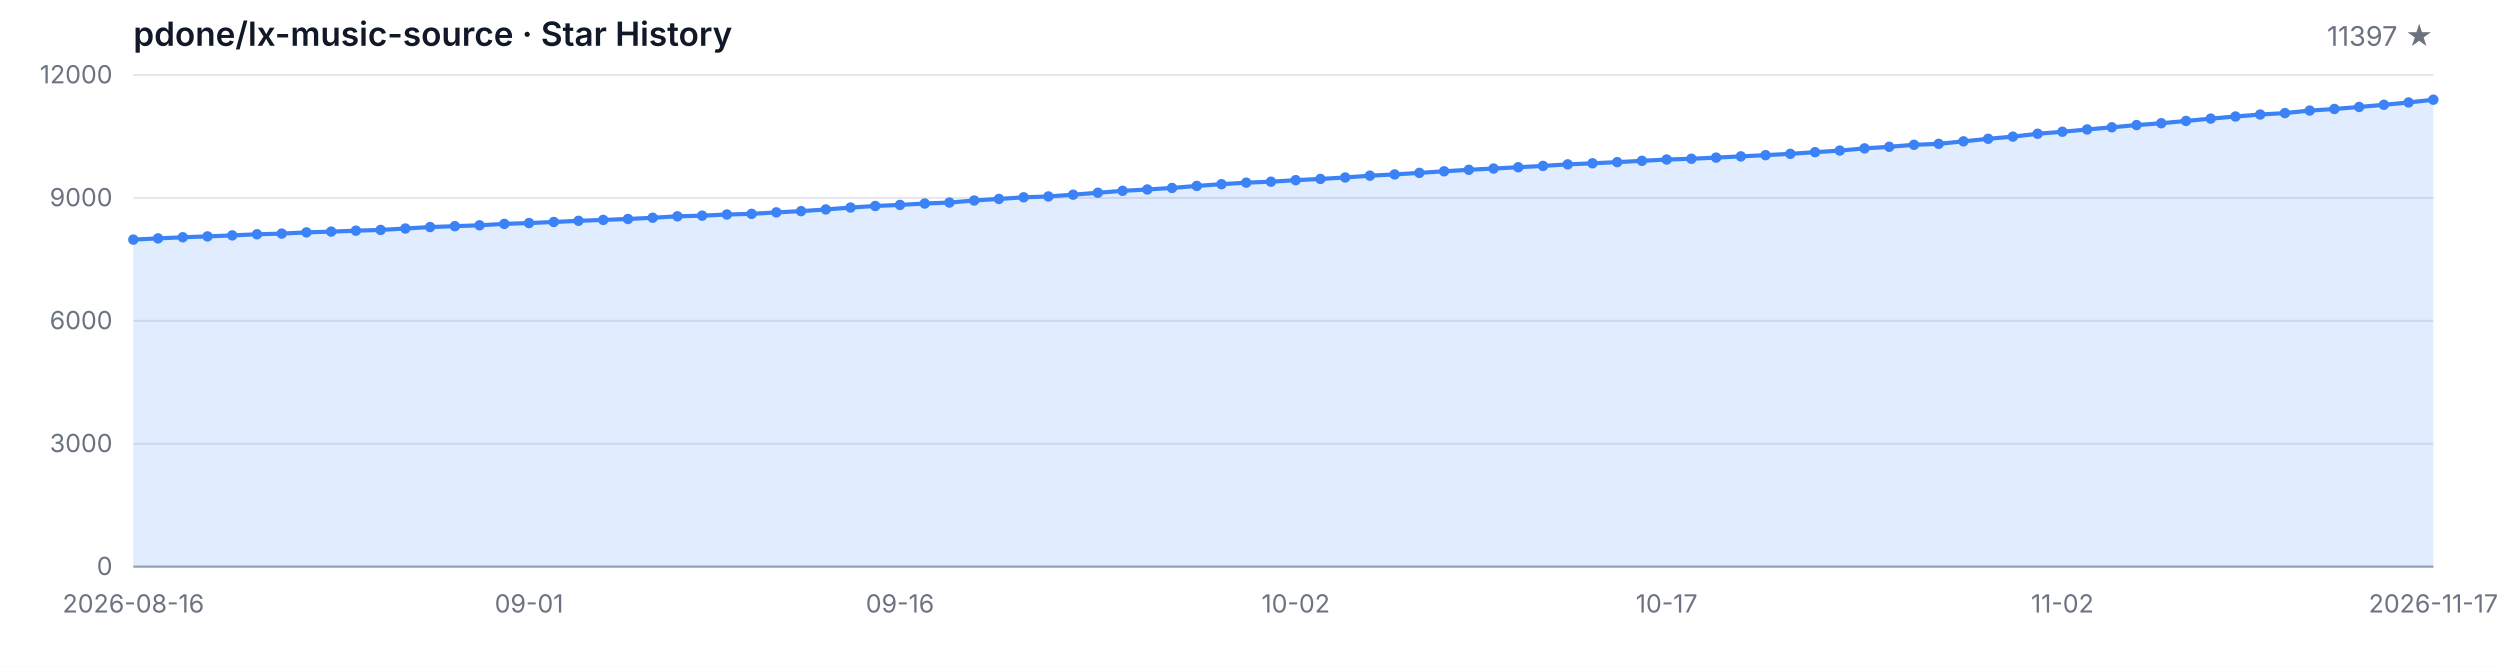
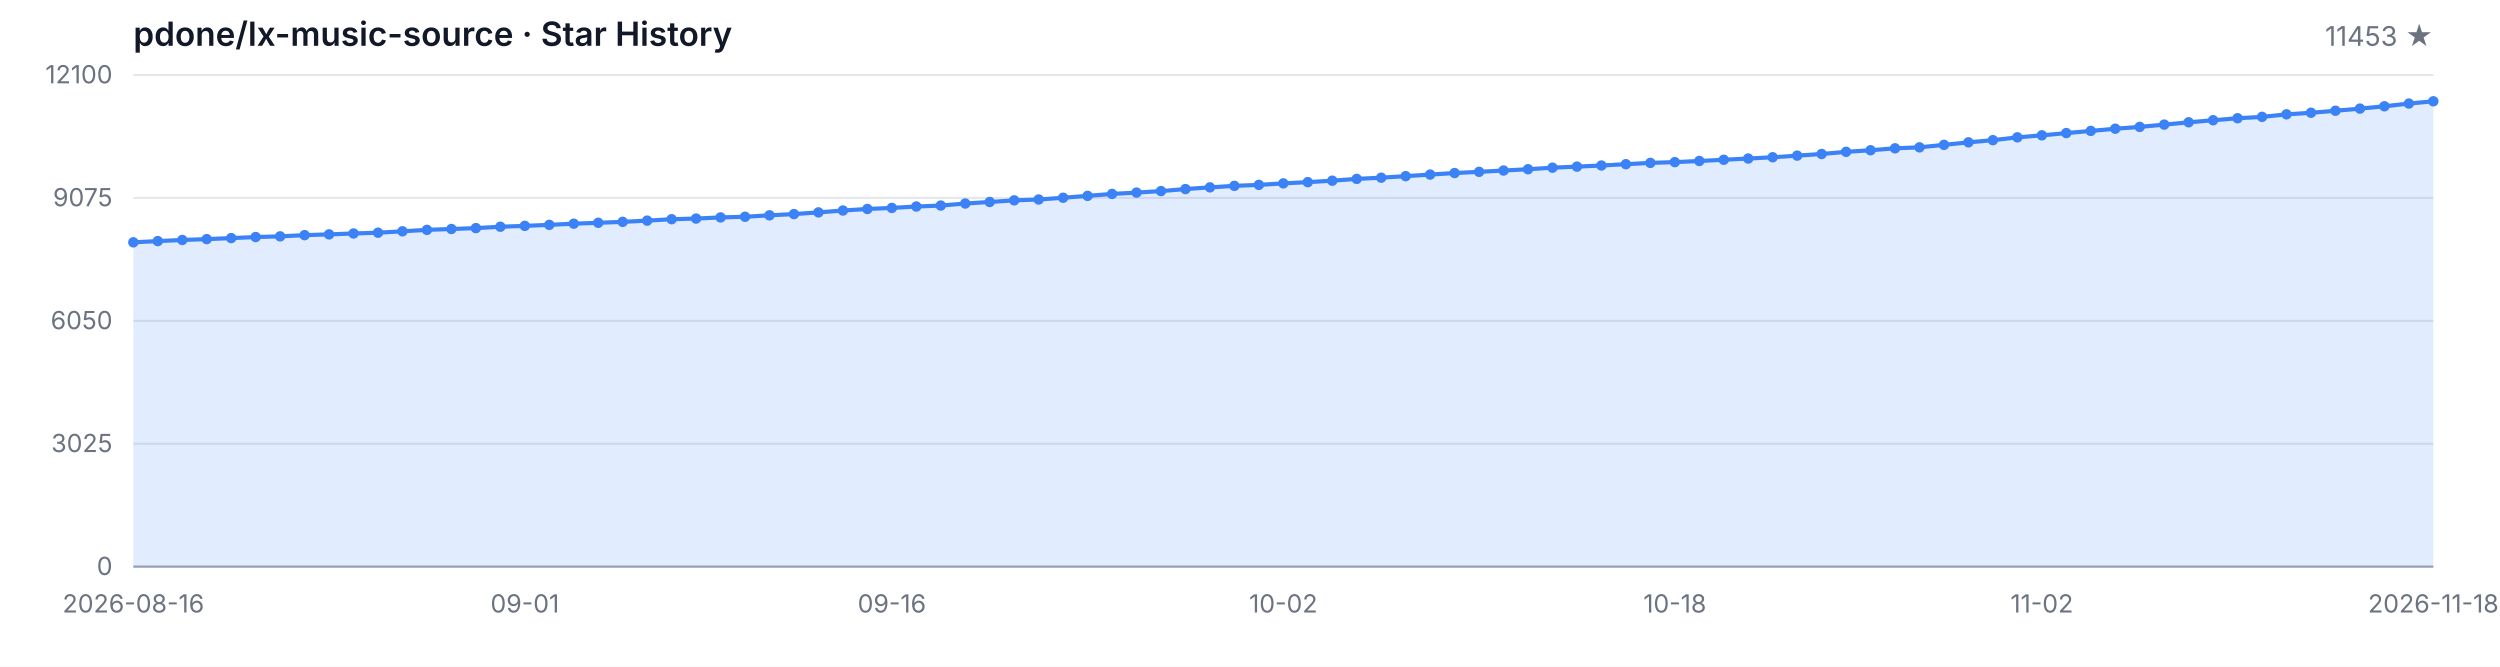
<svg xmlns="http://www.w3.org/2000/svg" width="1200" height="320" viewBox="0 0 1200 320" role="img" aria-label="Star History">
  <style>
  .bg { fill: #ffffff; }
  .grid { stroke: #e5e7eb; stroke-width: 1; }
  .axis { stroke: #9ca3af; stroke-width: 1; }
  .area { fill: rgba(59, 130, 246, 0.15); }
  .line { fill: none; stroke: #3b82f6; stroke-width: 2; stroke-linejoin: round; stroke-linecap: round; }
  .dot { fill: #3b82f6; }
  .tlabel { fill: #6b7280; font-family: -apple-system, BlinkMacSystemFont, 'Segoe UI', sans-serif; font-size: 12px; }
  .title { fill: #111827; font-family: -apple-system, BlinkMacSystemFont, 'Segoe UI', sans-serif; font-size: 16px; font-weight: 600; }
  .subtitle { fill: #6b7280; font-family: -apple-system, BlinkMacSystemFont, 'Segoe UI', sans-serif; font-size: 13px; }
  @media (prefers-color-scheme: dark) {
    .bg { fill: #0d1117; }
    .grid { stroke: #21262d; }
    .axis { stroke: #484f58; }
    .area { fill: rgba(58, 132, 255, 0.18); }
    .line { stroke: #58a6ff; }
    .dot { fill: #58a6ff; }
    .tlabel { fill: #8b949e; }
    .title { fill: #c9d1d9; }
    .subtitle { fill: #8b949e; }
  }
</style>
  <rect class="bg" width="1200" height="320" />
  <text class="title" x="64" y="22">pdone/lx-music-source · Star History</text>
-   <text class="subtitle" x="1168" y="22" text-anchor="end">11397 ★</text>
+   <text class="subtitle" x="1168" y="22" text-anchor="end">11453 ★</text>
  <line class="grid" x1="64" y1="272.00" x2="1168" y2="272.00" />
  <line class="grid" x1="64" y1="213.00" x2="1168" y2="213.00" />
  <line class="grid" x1="64" y1="154.00" x2="1168" y2="154.00" />
  <line class="grid" x1="64" y1="95.00" x2="1168" y2="95.00" />
  <line class="grid" x1="64" y1="36.00" x2="1168" y2="36.00" />
  <text class="tlabel" x="54" y="276.00" text-anchor="end">0</text>
-   <text class="tlabel" x="54" y="217.00" text-anchor="end">3000</text>
-   <text class="tlabel" x="54" y="158.00" text-anchor="end">6000</text>
-   <text class="tlabel" x="54" y="99.00" text-anchor="end">9000</text>
-   <text class="tlabel" x="54" y="40.00" text-anchor="end">12000</text>
+   <text class="tlabel" x="54" y="217.00" text-anchor="end">3025</text>
+   <text class="tlabel" x="54" y="158.00" text-anchor="end">6050</text>
+   <text class="tlabel" x="54" y="99.00" text-anchor="end">9075</text>
+   <text class="tlabel" x="54" y="40.00" text-anchor="end">12100</text>
  <line class="axis" x1="64" y1="272" x2="1168" y2="272" />
-   <path class="area" d="M 64.00 272.00 L 64.00 115.02 L 75.87 114.43 L 87.74 113.88 L 99.61 113.47 L 111.48 112.98 L 123.35 112.46 L 135.23 112.13 L 147.10 111.54 L 158.97 111.17 L 170.84 110.73 L 182.71 110.36 L 194.58 109.69 L 206.45 108.98 L 218.32 108.57 L 230.19 108.14 L 242.06 107.47 L 253.94 107.06 L 265.81 106.56 L 277.68 105.99 L 289.55 105.56 L 301.42 105.11 L 313.29 104.52 L 325.16 103.83 L 337.03 103.52 L 348.90 102.96 L 360.77 102.65 L 372.65 101.94 L 384.52 101.35 L 396.39 100.53 L 408.26 99.62 L 420.13 98.87 L 432.00 98.36 L 443.87 97.69 L 455.74 97.22 L 467.61 96.24 L 479.48 95.49 L 491.35 94.71 L 503.23 94.29 L 515.10 93.45 L 526.97 92.52 L 538.84 91.60 L 550.71 90.95 L 562.58 90.22 L 574.45 89.24 L 586.32 88.41 L 598.19 87.68 L 610.06 87.21 L 621.94 86.48 L 633.81 85.89 L 645.68 85.19 L 657.55 84.32 L 669.42 83.73 L 681.29 82.98 L 693.16 82.22 L 705.03 81.49 L 716.90 80.90 L 728.77 80.27 L 740.65 79.64 L 752.52 78.89 L 764.39 78.38 L 776.26 77.83 L 788.13 77.20 L 800.00 76.57 L 811.87 76.20 L 823.74 75.65 L 835.61 75.06 L 847.48 74.47 L 859.35 73.84 L 871.23 73.05 L 883.10 72.27 L 894.97 71.22 L 906.84 70.46 L 918.71 69.51 L 930.58 69.04 L 942.45 67.84 L 954.32 66.62 L 966.19 65.58 L 978.06 64.20 L 989.94 63.24 L 1001.81 62.14 L 1013.68 61.09 L 1025.55 60.03 L 1037.42 59.15 L 1049.29 58.05 L 1061.16 56.93 L 1073.03 55.92 L 1084.90 54.96 L 1096.77 54.29 L 1108.65 53.07 L 1120.52 52.30 L 1132.39 51.34 L 1144.26 50.30 L 1156.13 49.18 L 1168.00 47.86 L 1168.00 272.00 Z" />
-   <path class="line" d="M 64.00 115.02 L 75.87 114.43 L 87.74 113.88 L 99.61 113.47 L 111.48 112.98 L 123.35 112.46 L 135.23 112.13 L 147.10 111.54 L 158.97 111.17 L 170.84 110.73 L 182.71 110.36 L 194.58 109.69 L 206.45 108.98 L 218.32 108.57 L 230.19 108.14 L 242.06 107.47 L 253.94 107.06 L 265.81 106.56 L 277.68 105.99 L 289.55 105.56 L 301.42 105.11 L 313.29 104.52 L 325.16 103.83 L 337.03 103.52 L 348.90 102.96 L 360.77 102.65 L 372.65 101.94 L 384.52 101.35 L 396.39 100.53 L 408.26 99.62 L 420.13 98.87 L 432.00 98.36 L 443.87 97.69 L 455.74 97.22 L 467.61 96.24 L 479.48 95.49 L 491.35 94.71 L 503.23 94.29 L 515.10 93.45 L 526.97 92.52 L 538.84 91.60 L 550.71 90.95 L 562.58 90.22 L 574.45 89.24 L 586.32 88.41 L 598.19 87.68 L 610.06 87.21 L 621.94 86.48 L 633.81 85.89 L 645.68 85.19 L 657.55 84.32 L 669.42 83.73 L 681.29 82.98 L 693.16 82.22 L 705.03 81.49 L 716.90 80.90 L 728.77 80.27 L 740.65 79.64 L 752.52 78.89 L 764.39 78.38 L 776.26 77.83 L 788.13 77.20 L 800.00 76.57 L 811.87 76.20 L 823.74 75.65 L 835.61 75.06 L 847.48 74.47 L 859.35 73.84 L 871.23 73.05 L 883.10 72.27 L 894.97 71.22 L 906.84 70.46 L 918.71 69.51 L 930.58 69.04 L 942.45 67.84 L 954.32 66.62 L 966.19 65.58 L 978.06 64.20 L 989.94 63.24 L 1001.81 62.14 L 1013.68 61.09 L 1025.55 60.03 L 1037.42 59.15 L 1049.29 58.05 L 1061.16 56.93 L 1073.03 55.92 L 1084.90 54.96 L 1096.77 54.29 L 1108.65 53.07 L 1120.52 52.30 L 1132.39 51.34 L 1144.26 50.30 L 1156.13 49.18 L 1168.00 47.86" />
-   <circle class="dot" cx="64.00" cy="115.02" r="2.5" />
-   <circle class="dot" cx="75.87" cy="114.43" r="2.5" />
-   <circle class="dot" cx="87.74" cy="113.88" r="2.5" />
-   <circle class="dot" cx="99.61" cy="113.47" r="2.5" />
-   <circle class="dot" cx="111.48" cy="112.98" r="2.5" />
-   <circle class="dot" cx="123.35" cy="112.46" r="2.5" />
-   <circle class="dot" cx="135.23" cy="112.13" r="2.5" />
-   <circle class="dot" cx="147.10" cy="111.54" r="2.5" />
-   <circle class="dot" cx="158.97" cy="111.17" r="2.5" />
-   <circle class="dot" cx="170.84" cy="110.73" r="2.5" />
-   <circle class="dot" cx="182.71" cy="110.36" r="2.5" />
-   <circle class="dot" cx="194.58" cy="109.69" r="2.5" />
-   <circle class="dot" cx="206.45" cy="108.98" r="2.5" />
-   <circle class="dot" cx="218.32" cy="108.57" r="2.5" />
-   <circle class="dot" cx="230.19" cy="108.14" r="2.5" />
-   <circle class="dot" cx="242.06" cy="107.47" r="2.5" />
-   <circle class="dot" cx="253.94" cy="107.06" r="2.5" />
-   <circle class="dot" cx="265.81" cy="106.56" r="2.5" />
-   <circle class="dot" cx="277.68" cy="105.99" r="2.5" />
-   <circle class="dot" cx="289.55" cy="105.56" r="2.5" />
-   <circle class="dot" cx="301.42" cy="105.11" r="2.5" />
-   <circle class="dot" cx="313.29" cy="104.52" r="2.5" />
-   <circle class="dot" cx="325.16" cy="103.83" r="2.5" />
-   <circle class="dot" cx="337.03" cy="103.52" r="2.5" />
-   <circle class="dot" cx="348.90" cy="102.96" r="2.5" />
-   <circle class="dot" cx="360.77" cy="102.65" r="2.5" />
-   <circle class="dot" cx="372.65" cy="101.94" r="2.5" />
-   <circle class="dot" cx="384.52" cy="101.35" r="2.5" />
-   <circle class="dot" cx="396.39" cy="100.53" r="2.5" />
-   <circle class="dot" cx="408.26" cy="99.62" r="2.5" />
-   <circle class="dot" cx="420.13" cy="98.87" r="2.5" />
-   <circle class="dot" cx="432.00" cy="98.36" r="2.5" />
-   <circle class="dot" cx="443.87" cy="97.69" r="2.5" />
-   <circle class="dot" cx="455.74" cy="97.22" r="2.5" />
-   <circle class="dot" cx="467.61" cy="96.24" r="2.5" />
-   <circle class="dot" cx="479.48" cy="95.49" r="2.5" />
-   <circle class="dot" cx="491.35" cy="94.71" r="2.5" />
-   <circle class="dot" cx="503.23" cy="94.29" r="2.5" />
-   <circle class="dot" cx="515.10" cy="93.45" r="2.5" />
-   <circle class="dot" cx="526.97" cy="92.52" r="2.5" />
-   <circle class="dot" cx="538.84" cy="91.60" r="2.5" />
-   <circle class="dot" cx="550.71" cy="90.95" r="2.5" />
-   <circle class="dot" cx="562.58" cy="90.22" r="2.5" />
-   <circle class="dot" cx="574.45" cy="89.24" r="2.5" />
-   <circle class="dot" cx="586.32" cy="88.41" r="2.5" />
-   <circle class="dot" cx="598.19" cy="87.68" r="2.5" />
-   <circle class="dot" cx="610.06" cy="87.21" r="2.5" />
-   <circle class="dot" cx="621.94" cy="86.48" r="2.5" />
-   <circle class="dot" cx="633.81" cy="85.89" r="2.5" />
-   <circle class="dot" cx="645.68" cy="85.19" r="2.5" />
-   <circle class="dot" cx="657.55" cy="84.32" r="2.5" />
-   <circle class="dot" cx="669.42" cy="83.73" r="2.5" />
-   <circle class="dot" cx="681.29" cy="82.98" r="2.5" />
-   <circle class="dot" cx="693.16" cy="82.22" r="2.5" />
-   <circle class="dot" cx="705.03" cy="81.49" r="2.5" />
-   <circle class="dot" cx="716.90" cy="80.90" r="2.5" />
-   <circle class="dot" cx="728.77" cy="80.27" r="2.5" />
-   <circle class="dot" cx="740.65" cy="79.64" r="2.5" />
-   <circle class="dot" cx="752.52" cy="78.89" r="2.5" />
-   <circle class="dot" cx="764.39" cy="78.38" r="2.5" />
-   <circle class="dot" cx="776.26" cy="77.83" r="2.5" />
-   <circle class="dot" cx="788.13" cy="77.20" r="2.5" />
-   <circle class="dot" cx="800.00" cy="76.57" r="2.5" />
-   <circle class="dot" cx="811.87" cy="76.20" r="2.5" />
-   <circle class="dot" cx="823.74" cy="75.65" r="2.5" />
-   <circle class="dot" cx="835.61" cy="75.06" r="2.5" />
-   <circle class="dot" cx="847.48" cy="74.47" r="2.5" />
-   <circle class="dot" cx="859.35" cy="73.84" r="2.5" />
-   <circle class="dot" cx="871.23" cy="73.05" r="2.5" />
-   <circle class="dot" cx="883.10" cy="72.27" r="2.5" />
-   <circle class="dot" cx="894.97" cy="71.22" r="2.5" />
-   <circle class="dot" cx="906.84" cy="70.46" r="2.5" />
-   <circle class="dot" cx="918.71" cy="69.51" r="2.5" />
-   <circle class="dot" cx="930.58" cy="69.04" r="2.5" />
-   <circle class="dot" cx="942.45" cy="67.84" r="2.5" />
-   <circle class="dot" cx="954.32" cy="66.62" r="2.5" />
-   <circle class="dot" cx="966.19" cy="65.58" r="2.5" />
-   <circle class="dot" cx="978.06" cy="64.20" r="2.5" />
-   <circle class="dot" cx="989.94" cy="63.24" r="2.5" />
-   <circle class="dot" cx="1001.81" cy="62.14" r="2.5" />
-   <circle class="dot" cx="1013.68" cy="61.09" r="2.5" />
-   <circle class="dot" cx="1025.55" cy="60.03" r="2.5" />
-   <circle class="dot" cx="1037.42" cy="59.15" r="2.5" />
-   <circle class="dot" cx="1049.29" cy="58.05" r="2.5" />
-   <circle class="dot" cx="1061.16" cy="56.93" r="2.5" />
-   <circle class="dot" cx="1073.03" cy="55.92" r="2.5" />
-   <circle class="dot" cx="1084.90" cy="54.96" r="2.5" />
-   <circle class="dot" cx="1096.77" cy="54.29" r="2.5" />
-   <circle class="dot" cx="1108.65" cy="53.07" r="2.5" />
-   <circle class="dot" cx="1120.52" cy="52.30" r="2.5" />
-   <circle class="dot" cx="1132.39" cy="51.34" r="2.5" />
-   <circle class="dot" cx="1144.26" cy="50.30" r="2.5" />
-   <circle class="dot" cx="1156.13" cy="49.18" r="2.5" />
-   <circle class="dot" cx="1168.00" cy="47.86" r="2.5" />
+   <path class="area" d="M 64.00 272.00 L 64.00 116.32 L 75.74 115.73 L 87.49 115.19 L 99.23 114.78 L 110.98 114.29 L 122.72 113.78 L 134.47 113.45 L 146.21 112.87 L 157.96 112.50 L 169.70 112.07 L 181.45 111.70 L 193.19 111.03 L 204.94 110.33 L 216.68 109.92 L 228.43 109.49 L 240.17 108.83 L 251.91 108.42 L 263.66 107.93 L 275.40 107.37 L 287.15 106.94 L 298.89 106.49 L 310.64 105.90 L 322.38 105.22 L 334.13 104.91 L 345.87 104.36 L 357.62 104.05 L 369.36 103.35 L 381.11 102.76 L 392.85 101.94 L 404.60 101.05 L 416.34 100.31 L 428.09 99.80 L 439.83 99.13 L 451.57 98.67 L 463.32 97.69 L 475.06 96.95 L 486.81 96.17 L 498.55 95.76 L 510.30 94.92 L 522.04 94.01 L 533.79 93.09 L 545.53 92.44 L 557.28 91.72 L 569.02 90.75 L 580.77 89.93 L 592.51 89.21 L 604.26 88.74 L 616.00 88.02 L 627.74 87.43 L 639.49 86.73 L 651.23 85.87 L 662.98 85.29 L 674.72 84.55 L 686.47 83.79 L 698.21 83.06 L 709.96 82.48 L 721.70 81.85 L 733.45 81.23 L 745.19 80.49 L 756.94 79.98 L 768.68 79.44 L 780.43 78.81 L 792.17 78.19 L 803.91 77.82 L 815.66 77.27 L 827.40 76.69 L 839.15 76.10 L 850.89 75.48 L 862.64 74.70 L 874.38 73.92 L 886.13 72.88 L 897.87 72.12 L 909.62 71.19 L 921.36 70.72 L 933.11 69.53 L 944.85 68.32 L 956.60 67.28 L 968.34 65.92 L 980.09 64.96 L 991.83 63.87 L 1003.57 62.84 L 1015.32 61.78 L 1027.06 60.91 L 1038.81 59.81 L 1050.55 58.70 L 1062.30 57.71 L 1074.04 56.75 L 1085.79 56.09 L 1097.53 54.88 L 1109.28 54.12 L 1121.02 53.16 L 1132.77 52.13 L 1144.51 51.02 L 1156.26 49.71 L 1168.00 48.62 L 1168.00 272.00 Z" />
+   <path class="line" d="M 64.00 116.32 L 75.74 115.73 L 87.49 115.19 L 99.23 114.78 L 110.98 114.29 L 122.72 113.78 L 134.47 113.45 L 146.21 112.87 L 157.96 112.50 L 169.70 112.07 L 181.45 111.70 L 193.19 111.03 L 204.94 110.33 L 216.68 109.92 L 228.43 109.49 L 240.17 108.83 L 251.91 108.42 L 263.66 107.93 L 275.40 107.37 L 287.15 106.94 L 298.89 106.49 L 310.64 105.90 L 322.38 105.22 L 334.13 104.91 L 345.87 104.36 L 357.62 104.05 L 369.36 103.35 L 381.11 102.76 L 392.85 101.94 L 404.60 101.05 L 416.34 100.31 L 428.09 99.80 L 439.83 99.13 L 451.57 98.67 L 463.32 97.69 L 475.06 96.95 L 486.81 96.17 L 498.55 95.76 L 510.30 94.92 L 522.04 94.01 L 533.79 93.09 L 545.53 92.44 L 557.28 91.72 L 569.02 90.75 L 580.77 89.93 L 592.51 89.21 L 604.26 88.74 L 616.00 88.02 L 627.74 87.43 L 639.49 86.73 L 651.23 85.87 L 662.98 85.29 L 674.72 84.55 L 686.47 83.79 L 698.21 83.06 L 709.96 82.48 L 721.70 81.85 L 733.45 81.23 L 745.19 80.49 L 756.94 79.98 L 768.68 79.44 L 780.43 78.81 L 792.17 78.19 L 803.91 77.82 L 815.66 77.27 L 827.40 76.69 L 839.15 76.10 L 850.89 75.48 L 862.64 74.70 L 874.38 73.92 L 886.13 72.88 L 897.87 72.12 L 909.62 71.19 L 921.36 70.72 L 933.11 69.53 L 944.85 68.32 L 956.60 67.28 L 968.34 65.92 L 980.09 64.96 L 991.83 63.87 L 1003.57 62.84 L 1015.32 61.78 L 1027.06 60.91 L 1038.81 59.81 L 1050.55 58.70 L 1062.30 57.71 L 1074.04 56.75 L 1085.79 56.09 L 1097.53 54.88 L 1109.28 54.12 L 1121.02 53.16 L 1132.77 52.13 L 1144.51 51.02 L 1156.26 49.71 L 1168.00 48.62" />
+   <circle class="dot" cx="64.00" cy="116.32" r="2.5" />
+   <circle class="dot" cx="75.74" cy="115.73" r="2.5" />
+   <circle class="dot" cx="87.49" cy="115.19" r="2.5" />
+   <circle class="dot" cx="99.23" cy="114.78" r="2.5" />
+   <circle class="dot" cx="110.98" cy="114.29" r="2.5" />
+   <circle class="dot" cx="122.72" cy="113.78" r="2.5" />
+   <circle class="dot" cx="134.47" cy="113.45" r="2.5" />
+   <circle class="dot" cx="146.21" cy="112.87" r="2.5" />
+   <circle class="dot" cx="157.96" cy="112.50" r="2.5" />
+   <circle class="dot" cx="169.70" cy="112.07" r="2.5" />
+   <circle class="dot" cx="181.45" cy="111.70" r="2.5" />
+   <circle class="dot" cx="193.19" cy="111.03" r="2.5" />
+   <circle class="dot" cx="204.94" cy="110.33" r="2.5" />
+   <circle class="dot" cx="216.68" cy="109.92" r="2.5" />
+   <circle class="dot" cx="228.43" cy="109.49" r="2.5" />
+   <circle class="dot" cx="240.17" cy="108.83" r="2.5" />
+   <circle class="dot" cx="251.91" cy="108.42" r="2.5" />
+   <circle class="dot" cx="263.66" cy="107.93" r="2.5" />
+   <circle class="dot" cx="275.40" cy="107.37" r="2.5" />
+   <circle class="dot" cx="287.15" cy="106.94" r="2.5" />
+   <circle class="dot" cx="298.89" cy="106.49" r="2.5" />
+   <circle class="dot" cx="310.64" cy="105.90" r="2.5" />
+   <circle class="dot" cx="322.38" cy="105.22" r="2.5" />
+   <circle class="dot" cx="334.13" cy="104.91" r="2.5" />
+   <circle class="dot" cx="345.87" cy="104.36" r="2.5" />
+   <circle class="dot" cx="357.62" cy="104.05" r="2.5" />
+   <circle class="dot" cx="369.36" cy="103.35" r="2.5" />
+   <circle class="dot" cx="381.11" cy="102.76" r="2.5" />
+   <circle class="dot" cx="392.85" cy="101.94" r="2.5" />
+   <circle class="dot" cx="404.60" cy="101.05" r="2.5" />
+   <circle class="dot" cx="416.34" cy="100.31" r="2.5" />
+   <circle class="dot" cx="428.09" cy="99.80" r="2.5" />
+   <circle class="dot" cx="439.83" cy="99.13" r="2.5" />
+   <circle class="dot" cx="451.57" cy="98.67" r="2.5" />
+   <circle class="dot" cx="463.32" cy="97.69" r="2.5" />
+   <circle class="dot" cx="475.06" cy="96.95" r="2.5" />
+   <circle class="dot" cx="486.81" cy="96.17" r="2.5" />
+   <circle class="dot" cx="498.55" cy="95.76" r="2.5" />
+   <circle class="dot" cx="510.30" cy="94.92" r="2.5" />
+   <circle class="dot" cx="522.04" cy="94.01" r="2.5" />
+   <circle class="dot" cx="533.79" cy="93.09" r="2.5" />
+   <circle class="dot" cx="545.53" cy="92.44" r="2.5" />
+   <circle class="dot" cx="557.28" cy="91.72" r="2.5" />
+   <circle class="dot" cx="569.02" cy="90.75" r="2.5" />
+   <circle class="dot" cx="580.77" cy="89.93" r="2.5" />
+   <circle class="dot" cx="592.51" cy="89.21" r="2.5" />
+   <circle class="dot" cx="604.26" cy="88.74" r="2.5" />
+   <circle class="dot" cx="616.00" cy="88.02" r="2.5" />
+   <circle class="dot" cx="627.74" cy="87.43" r="2.5" />
+   <circle class="dot" cx="639.49" cy="86.73" r="2.5" />
+   <circle class="dot" cx="651.23" cy="85.87" r="2.5" />
+   <circle class="dot" cx="662.98" cy="85.29" r="2.5" />
+   <circle class="dot" cx="674.72" cy="84.55" r="2.5" />
+   <circle class="dot" cx="686.47" cy="83.79" r="2.5" />
+   <circle class="dot" cx="698.21" cy="83.06" r="2.5" />
+   <circle class="dot" cx="709.96" cy="82.48" r="2.5" />
+   <circle class="dot" cx="721.70" cy="81.85" r="2.5" />
+   <circle class="dot" cx="733.45" cy="81.23" r="2.5" />
+   <circle class="dot" cx="745.19" cy="80.49" r="2.5" />
+   <circle class="dot" cx="756.94" cy="79.98" r="2.5" />
+   <circle class="dot" cx="768.68" cy="79.44" r="2.5" />
+   <circle class="dot" cx="780.43" cy="78.81" r="2.5" />
+   <circle class="dot" cx="792.17" cy="78.19" r="2.5" />
+   <circle class="dot" cx="803.91" cy="77.82" r="2.5" />
+   <circle class="dot" cx="815.66" cy="77.27" r="2.5" />
+   <circle class="dot" cx="827.40" cy="76.69" r="2.5" />
+   <circle class="dot" cx="839.15" cy="76.10" r="2.5" />
+   <circle class="dot" cx="850.89" cy="75.48" r="2.5" />
+   <circle class="dot" cx="862.64" cy="74.70" r="2.5" />
+   <circle class="dot" cx="874.38" cy="73.92" r="2.5" />
+   <circle class="dot" cx="886.13" cy="72.88" r="2.5" />
+   <circle class="dot" cx="897.87" cy="72.12" r="2.5" />
+   <circle class="dot" cx="909.62" cy="71.19" r="2.5" />
+   <circle class="dot" cx="921.36" cy="70.72" r="2.5" />
+   <circle class="dot" cx="933.11" cy="69.53" r="2.5" />
+   <circle class="dot" cx="944.85" cy="68.32" r="2.5" />
+   <circle class="dot" cx="956.60" cy="67.28" r="2.5" />
+   <circle class="dot" cx="968.34" cy="65.92" r="2.5" />
+   <circle class="dot" cx="980.09" cy="64.96" r="2.5" />
+   <circle class="dot" cx="991.83" cy="63.87" r="2.5" />
+   <circle class="dot" cx="1003.57" cy="62.84" r="2.5" />
+   <circle class="dot" cx="1015.32" cy="61.78" r="2.5" />
+   <circle class="dot" cx="1027.06" cy="60.91" r="2.5" />
+   <circle class="dot" cx="1038.81" cy="59.81" r="2.5" />
+   <circle class="dot" cx="1050.55" cy="58.70" r="2.5" />
+   <circle class="dot" cx="1062.30" cy="57.71" r="2.5" />
+   <circle class="dot" cx="1074.04" cy="56.75" r="2.5" />
+   <circle class="dot" cx="1085.79" cy="56.09" r="2.5" />
+   <circle class="dot" cx="1097.53" cy="54.88" r="2.5" />
+   <circle class="dot" cx="1109.28" cy="54.12" r="2.5" />
+   <circle class="dot" cx="1121.02" cy="53.16" r="2.5" />
+   <circle class="dot" cx="1132.77" cy="52.13" r="2.5" />
+   <circle class="dot" cx="1144.51" cy="51.02" r="2.5" />
+   <circle class="dot" cx="1156.26" cy="49.71" r="2.5" />
+   <circle class="dot" cx="1168.00" cy="48.62" r="2.5" />
  <text class="tlabel" x="64.00" y="294" text-anchor="middle">2026-08-16</text>
-   <text class="tlabel" x="253.94" y="294" text-anchor="middle">09-01</text>
-   <text class="tlabel" x="432.00" y="294" text-anchor="middle">09-16</text>
-   <text class="tlabel" x="621.94" y="294" text-anchor="middle">10-02</text>
-   <text class="tlabel" x="800.00" y="294" text-anchor="middle">10-17</text>
-   <text class="tlabel" x="989.94" y="294" text-anchor="middle">11-02</text>
-   <text class="tlabel" x="1168.00" y="294" text-anchor="middle">2026-11-17</text>
+   <text class="tlabel" x="251.91" y="294" text-anchor="middle">09-01</text>
+   <text class="tlabel" x="428.09" y="294" text-anchor="middle">09-16</text>
+   <text class="tlabel" x="616.00" y="294" text-anchor="middle">10-02</text>
+   <text class="tlabel" x="803.91" y="294" text-anchor="middle">10-18</text>
+   <text class="tlabel" x="980.09" y="294" text-anchor="middle">11-02</text>
+   <text class="tlabel" x="1168.00" y="294" text-anchor="middle">2026-11-18</text>
</svg>
